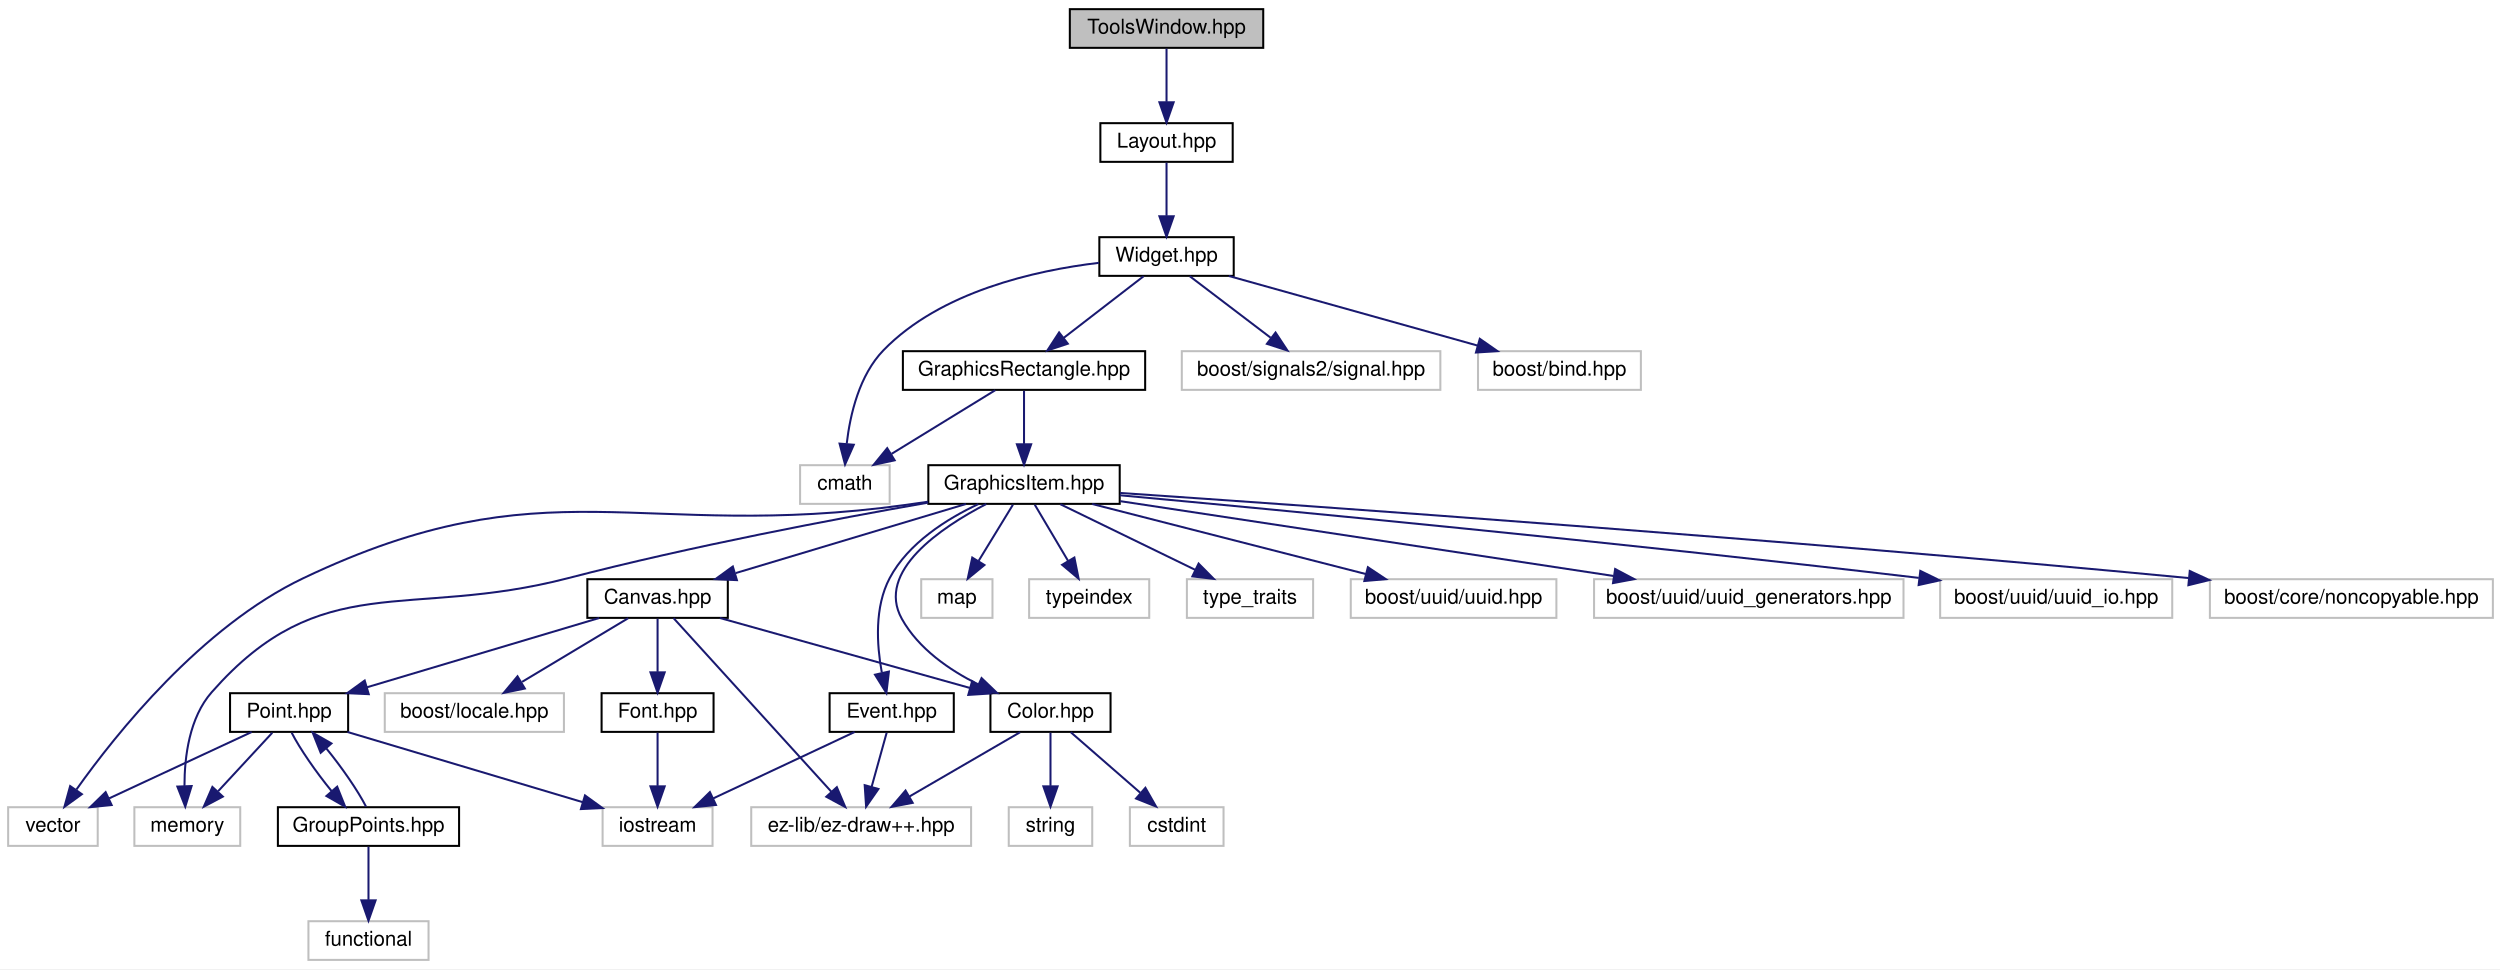
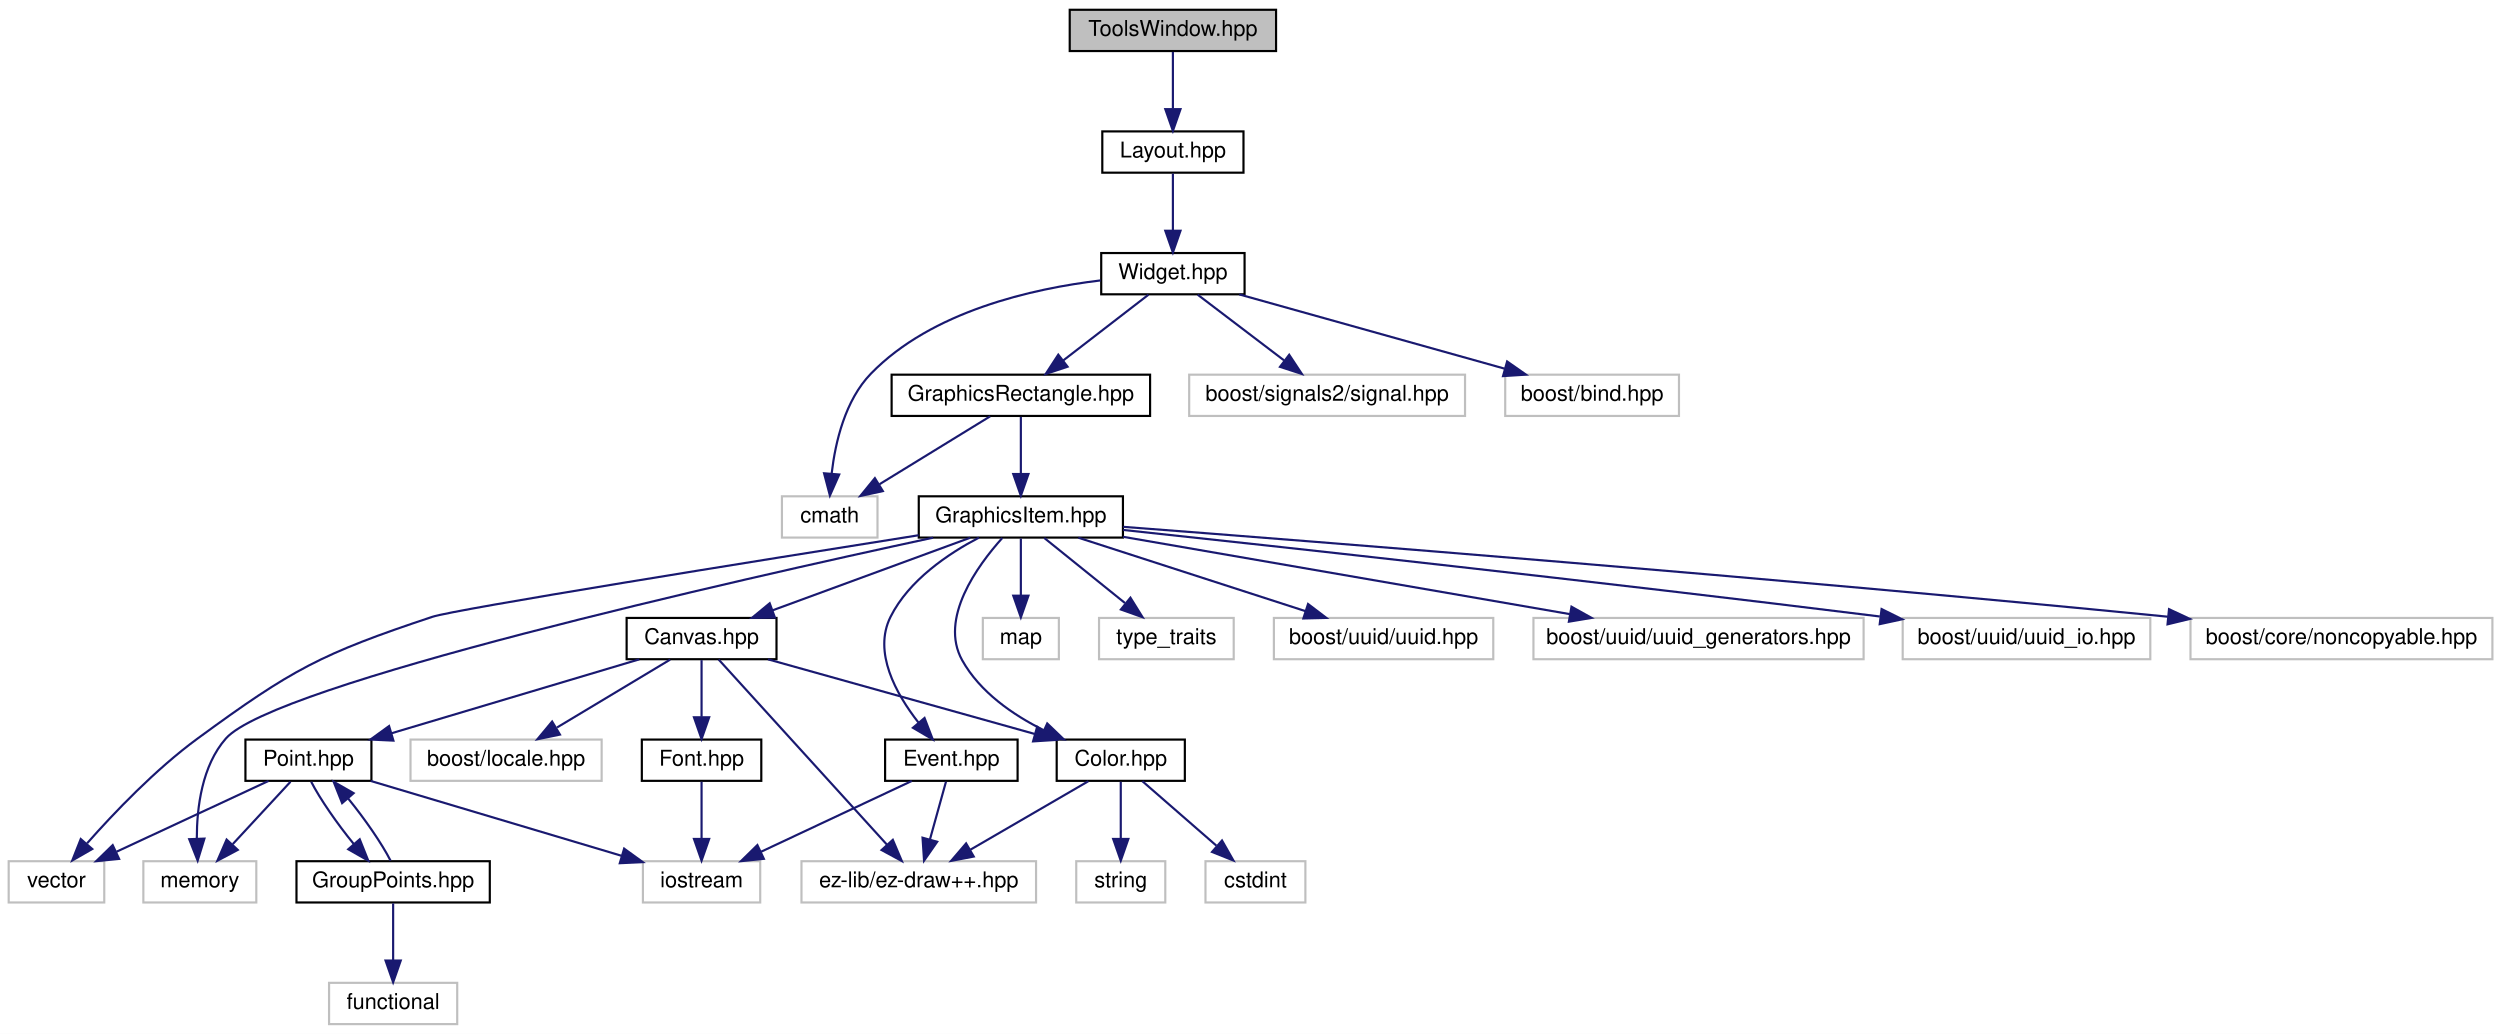
- <svg xmlns="http://www.w3.org/2000/svg" xmlns:xlink="http://www.w3.org/1999/xlink" width="1228pt" height="476pt" viewBox="0.00 0.00 1228.00 476.00">
+ <svg xmlns="http://www.w3.org/2000/svg" xmlns:xlink="http://www.w3.org/1999/xlink" width="1151pt" height="476pt" viewBox="0.00 0.00 1151.00 476.00">
  <g id="graph0" class="graph" transform="scale(1 1) rotate(0) translate(4 472)">
-     <polygon fill="white" stroke="none" points="-4,4 -4,-472 1224,-472 1224,4 -4,4" />
+     <polygon fill="white" stroke="none" points="-4,4 -4,-472 1147,-472 1147,4 -4,4" />
    <g id="node1" class="node">
-       <polygon fill="#bfbfbf" stroke="black" points="521.5,-448.5 521.5,-467.5 616.5,-467.5 616.5,-448.5 521.5,-448.5" />
-       <text text-anchor="middle" x="569" y="-455.5" font-family="Helvetica,sans-Serif" font-size="10.00">ToolsWindow.hpp</text>
+       <polygon fill="#bfbfbf" stroke="black" points="488.5,-448.5 488.5,-467.5 583.5,-467.5 583.5,-448.5 488.5,-448.5" />
+       <text text-anchor="middle" x="536" y="-455.5" font-family="Helvetica,sans-Serif" font-size="10.00">ToolsWindow.hpp</text>
    </g>
    <g id="node2" class="node">
      <g id="a_node2">
        <a xlink:href="_layout_8hpp_source.html" target="_top" xlink:title="Layout.hpp">
-           <polygon fill="white" stroke="black" points="536.5,-392.5 536.5,-411.5 601.5,-411.5 601.5,-392.5 536.5,-392.5" />
-           <text text-anchor="middle" x="569" y="-399.5" font-family="Helvetica,sans-Serif" font-size="10.00">Layout.hpp</text>
+           <polygon fill="white" stroke="black" points="503.5,-392.5 503.5,-411.5 568.5,-411.5 568.5,-392.5 503.5,-392.5" />
+           <text text-anchor="middle" x="536" y="-399.5" font-family="Helvetica,sans-Serif" font-size="10.00">Layout.hpp</text>
        </a>
      </g>
    </g>
    <g id="edge1" class="edge">
-       <path fill="none" stroke="midnightblue" d="M569,-448.083C569,-441.006 569,-430.861 569,-421.986" />
-       <polygon fill="midnightblue" stroke="midnightblue" points="572.5,-421.751 569,-411.751 565.5,-421.751 572.5,-421.751" />
+       <path fill="none" stroke="midnightblue" d="M536,-448.083C536,-441.006 536,-430.861 536,-421.986" />
+       <polygon fill="midnightblue" stroke="midnightblue" points="539.5,-421.751 536,-411.751 532.5,-421.751 539.5,-421.751" />
    </g>
    <g id="node3" class="node">
      <g id="a_node3">
        <a xlink:href="_widget_8hpp_source.html" target="_top" xlink:title="Widget.hpp">
-           <polygon fill="white" stroke="black" points="536,-336.5 536,-355.5 602,-355.5 602,-336.5 536,-336.5" />
-           <text text-anchor="middle" x="569" y="-343.5" font-family="Helvetica,sans-Serif" font-size="10.00">Widget.hpp</text>
+           <polygon fill="white" stroke="black" points="503,-336.5 503,-355.5 569,-355.5 569,-336.5 503,-336.5" />
+           <text text-anchor="middle" x="536" y="-343.5" font-family="Helvetica,sans-Serif" font-size="10.00">Widget.hpp</text>
        </a>
      </g>
    </g>
    <g id="edge2" class="edge">
-       <path fill="none" stroke="midnightblue" d="M569,-392.083C569,-385.006 569,-374.861 569,-365.986" />
-       <polygon fill="midnightblue" stroke="midnightblue" points="572.5,-365.751 569,-355.751 565.5,-365.751 572.5,-365.751" />
+       <path fill="none" stroke="midnightblue" d="M536,-392.083C536,-385.006 536,-374.861 536,-365.986" />
+       <polygon fill="midnightblue" stroke="midnightblue" points="539.5,-365.751 536,-355.751 532.5,-365.751 539.5,-365.751" />
    </g>
    <g id="node4" class="node">
-       <polygon fill="white" stroke="#bfbfbf" points="389,-224.5 389,-243.5 433,-243.5 433,-224.5 389,-224.5" />
-       <text text-anchor="middle" x="411" y="-231.5" font-family="Helvetica,sans-Serif" font-size="10.00">cmath</text>
+       <polygon fill="white" stroke="#bfbfbf" points="356,-224.5 356,-243.5 400,-243.5 400,-224.5 356,-224.5" />
+       <text text-anchor="middle" x="378" y="-231.5" font-family="Helvetica,sans-Serif" font-size="10.00">cmath</text>
    </g>
    <g id="edge3" class="edge">
-       <path fill="none" stroke="midnightblue" d="M535.765,-342.902C504.331,-339.147 457.929,-328.742 430,-300 418.104,-287.758 413.59,-268.495 411.911,-254.112" />
-       <polygon fill="midnightblue" stroke="midnightblue" points="415.377,-253.538 411.086,-243.851 408.399,-254.099 415.377,-253.538" />
+       <path fill="none" stroke="midnightblue" d="M502.765,-342.902C471.331,-339.147 424.929,-328.742 397,-300 385.104,-287.758 380.59,-268.495 378.911,-254.112" />
+       <polygon fill="midnightblue" stroke="midnightblue" points="382.377,-253.538 378.086,-243.851 375.399,-254.099 382.377,-253.538" />
    </g>
    <g id="node5" class="node">
-       <polygon fill="white" stroke="#bfbfbf" points="576.5,-280.5 576.5,-299.5 703.5,-299.5 703.5,-280.5 576.5,-280.5" />
-       <text text-anchor="middle" x="640" y="-287.5" font-family="Helvetica,sans-Serif" font-size="10.00">boost/signals2/signal.hpp</text>
+       <polygon fill="white" stroke="#bfbfbf" points="543.5,-280.5 543.5,-299.5 670.5,-299.5 670.5,-280.5 543.5,-280.5" />
+       <text text-anchor="middle" x="607" y="-287.5" font-family="Helvetica,sans-Serif" font-size="10.00">boost/signals2/signal.hpp</text>
    </g>
    <g id="edge4" class="edge">
-       <path fill="none" stroke="midnightblue" d="M580.407,-336.324C591.109,-328.185 607.341,-315.839 620.163,-306.087" />
-       <polygon fill="midnightblue" stroke="midnightblue" points="622.544,-308.673 628.385,-299.834 618.307,-303.102 622.544,-308.673" />
+       <path fill="none" stroke="midnightblue" d="M547.407,-336.324C558.109,-328.185 574.341,-315.839 587.163,-306.087" />
+       <polygon fill="midnightblue" stroke="midnightblue" points="589.544,-308.673 595.385,-299.834 585.307,-303.102 589.544,-308.673" />
    </g>
    <g id="node6" class="node">
-       <polygon fill="white" stroke="#bfbfbf" points="722,-280.5 722,-299.5 802,-299.5 802,-280.5 722,-280.5" />
-       <text text-anchor="middle" x="762" y="-287.5" font-family="Helvetica,sans-Serif" font-size="10.00">boost/bind.hpp</text>
+       <polygon fill="white" stroke="#bfbfbf" points="689,-280.5 689,-299.5 769,-299.5 769,-280.5 689,-280.5" />
+       <text text-anchor="middle" x="729" y="-287.5" font-family="Helvetica,sans-Serif" font-size="10.00">boost/bind.hpp</text>
    </g>
    <g id="edge5" class="edge">
-       <path fill="none" stroke="midnightblue" d="M599.581,-336.444C632.615,-327.201 685.388,-312.436 721.766,-302.257" />
-       <polygon fill="midnightblue" stroke="midnightblue" points="722.875,-305.582 731.562,-299.516 720.988,-298.84 722.875,-305.582" />
+       <path fill="none" stroke="midnightblue" d="M566.581,-336.444C599.615,-327.201 652.388,-312.436 688.766,-302.257" />
+       <polygon fill="midnightblue" stroke="midnightblue" points="689.875,-305.582 698.562,-299.516 687.988,-298.84 689.875,-305.582" />
    </g>
    <g id="node7" class="node">
      <g id="a_node7">
        <a xlink:href="_graphics_rectangle_8hpp_source.html" target="_top" xlink:title="GraphicsRectangle.hpp">
-           <polygon fill="white" stroke="black" points="439.5,-280.5 439.5,-299.5 558.5,-299.5 558.5,-280.5 439.5,-280.5" />
-           <text text-anchor="middle" x="499" y="-287.5" font-family="Helvetica,sans-Serif" font-size="10.00">GraphicsRectangle.hpp</text>
+           <polygon fill="white" stroke="black" points="406.5,-280.5 406.5,-299.5 525.5,-299.5 525.5,-280.5 406.5,-280.5" />
+           <text text-anchor="middle" x="466" y="-287.5" font-family="Helvetica,sans-Serif" font-size="10.00">GraphicsRectangle.hpp</text>
        </a>
      </g>
    </g>
    <g id="edge6" class="edge">
-       <path fill="none" stroke="midnightblue" d="M557.753,-336.324C547.203,-328.185 531.199,-315.839 518.558,-306.087" />
-       <polygon fill="midnightblue" stroke="midnightblue" points="520.507,-303.171 510.451,-299.834 516.231,-308.713 520.507,-303.171" />
+       <path fill="none" stroke="midnightblue" d="M524.753,-336.324C514.203,-328.185 498.199,-315.839 485.558,-306.087" />
+       <polygon fill="midnightblue" stroke="midnightblue" points="487.507,-303.171 477.451,-299.834 483.231,-308.713 487.507,-303.171" />
    </g>
    <g id="edge7" class="edge">
-       <path fill="none" stroke="midnightblue" d="M484.861,-280.324C471.134,-271.9 450.064,-258.971 433.936,-249.074" />
-       <polygon fill="midnightblue" stroke="midnightblue" points="435.457,-245.902 425.104,-243.655 431.796,-251.868 435.457,-245.902" />
+       <path fill="none" stroke="midnightblue" d="M451.861,-280.324C438.134,-271.9 417.064,-258.971 400.936,-249.074" />
+       <polygon fill="midnightblue" stroke="midnightblue" points="402.457,-245.902 392.104,-243.655 398.796,-251.868 402.457,-245.902" />
    </g>
    <g id="node8" class="node">
      <g id="a_node8">
        <a xlink:href="_graphics_item_8hpp_source.html" target="_top" xlink:title="GraphicsItem.hpp">
-           <polygon fill="white" stroke="black" points="452,-224.5 452,-243.5 546,-243.5 546,-224.5 452,-224.5" />
-           <text text-anchor="middle" x="499" y="-231.5" font-family="Helvetica,sans-Serif" font-size="10.00">GraphicsItem.hpp</text>
+           <polygon fill="white" stroke="black" points="419,-224.5 419,-243.5 513,-243.5 513,-224.5 419,-224.5" />
+           <text text-anchor="middle" x="466" y="-231.5" font-family="Helvetica,sans-Serif" font-size="10.00">GraphicsItem.hpp</text>
        </a>
      </g>
    </g>
    <g id="edge8" class="edge">
-       <path fill="none" stroke="midnightblue" d="M499,-280.083C499,-273.006 499,-262.861 499,-253.986" />
-       <polygon fill="midnightblue" stroke="midnightblue" points="502.5,-253.751 499,-243.751 495.5,-253.751 502.5,-253.751" />
+       <path fill="none" stroke="midnightblue" d="M466,-280.083C466,-273.006 466,-262.861 466,-253.986" />
+       <polygon fill="midnightblue" stroke="midnightblue" points="469.5,-253.751 466,-243.751 462.5,-253.751 469.5,-253.751" />
    </g>
    <g id="node9" class="node">
      <polygon fill="white" stroke="#bfbfbf" points="0,-56.5 0,-75.5 44,-75.5 44,-56.5 0,-56.5" />
      <text text-anchor="middle" x="22" y="-63.5" font-family="Helvetica,sans-Serif" font-size="10.00">vector</text>
    </g>
    <g id="edge9" class="edge">
-       <path fill="none" stroke="midnightblue" d="M451.855,-225.552C448.184,-225.012 444.533,-224.489 441,-224 309.726,-205.837 264.65,-244.98 145,-188 94.922,-164.152 52.937,-111.498 33.537,-84.187" />
-       <polygon fill="midnightblue" stroke="midnightblue" points="36.211,-81.901 27.641,-75.672 30.456,-85.886 36.211,-81.901" />
+       <path fill="none" stroke="midnightblue" d="M418.956,-225.58C344.184,-213.731 205.535,-191.508 195,-188 143.701,-170.917 130.629,-163.936 87,-132 67.591,-117.793 48.505,-97.784 36.09,-83.73" />
+       <polygon fill="midnightblue" stroke="midnightblue" points="38.467,-81.128 29.279,-75.853 33.173,-85.707 38.467,-81.128" />
    </g>
    <g id="node10" class="node">
      <polygon fill="white" stroke="#bfbfbf" points="448.5,-168.5 448.5,-187.5 483.5,-187.5 483.5,-168.5 448.5,-168.5" />
      <text text-anchor="middle" x="466" y="-175.5" font-family="Helvetica,sans-Serif" font-size="10.00">map</text>
    </g>
    <g id="edge10" class="edge">
-       <path fill="none" stroke="midnightblue" d="M493.551,-224.083C488.986,-216.613 482.332,-205.724 476.707,-196.52" />
-       <polygon fill="midnightblue" stroke="midnightblue" points="479.549,-194.459 471.348,-187.751 473.576,-198.109 479.549,-194.459" />
+       <path fill="none" stroke="midnightblue" d="M466,-224.083C466,-217.006 466,-206.861 466,-197.986" />
+       <polygon fill="midnightblue" stroke="midnightblue" points="469.5,-197.751 466,-187.751 462.5,-197.751 469.5,-197.751" />
    </g>
    <g id="node11" class="node">
      <polygon fill="white" stroke="#bfbfbf" points="62,-56.5 62,-75.5 114,-75.5 114,-56.5 62,-56.5" />
      <text text-anchor="middle" x="88" y="-63.5" font-family="Helvetica,sans-Serif" font-size="10.00">memory</text>
    </g>
    <g id="edge11" class="edge">
-       <path fill="none" stroke="midnightblue" d="M451.89,-225.112C406.32,-217.112 335.47,-203.697 275,-188 195.957,-167.482 153.959,-193.296 100,-132 88.991,-119.494 86.61,-100.267 86.611,-85.964" />
+       <path fill="none" stroke="midnightblue" d="M425.608,-224.46C335.032,-204.946 121.886,-156.862 100,-132 88.991,-119.494 86.61,-100.267 86.611,-85.964" />
      <polygon fill="midnightblue" stroke="midnightblue" points="90.116,-85.899 87.003,-75.772 83.121,-85.63 90.116,-85.899" />
    </g>
    <g id="node12" class="node">
-       <polygon fill="white" stroke="#bfbfbf" points="501.5,-168.5 501.5,-187.5 560.5,-187.5 560.5,-168.5 501.5,-168.5" />
-       <text text-anchor="middle" x="531" y="-175.5" font-family="Helvetica,sans-Serif" font-size="10.00">typeindex</text>
+       <polygon fill="white" stroke="#bfbfbf" points="502,-168.5 502,-187.5 564,-187.5 564,-168.5 502,-168.5" />
+       <text text-anchor="middle" x="533" y="-175.5" font-family="Helvetica,sans-Serif" font-size="10.00">type_traits</text>
    </g>
    <g id="edge12" class="edge">
-       <path fill="none" stroke="midnightblue" d="M504.284,-224.083C508.711,-216.613 515.163,-205.724 520.618,-196.52" />
-       <polygon fill="midnightblue" stroke="midnightblue" points="523.727,-198.138 525.814,-187.751 517.705,-194.57 523.727,-198.138" />
+       <path fill="none" stroke="midnightblue" d="M476.765,-224.324C486.766,-216.263 501.887,-204.077 513.93,-194.369" />
+       <polygon fill="midnightblue" stroke="midnightblue" points="516.45,-196.834 522.039,-187.834 512.057,-191.384 516.45,-196.834" />
    </g>
    <g id="node13" class="node">
-       <polygon fill="white" stroke="#bfbfbf" points="579,-168.5 579,-187.5 641,-187.5 641,-168.5 579,-168.5" />
-       <text text-anchor="middle" x="610" y="-175.5" font-family="Helvetica,sans-Serif" font-size="10.00">type_traits</text>
-     </g>
-     <g id="edge13" class="edge">
-       <path fill="none" stroke="midnightblue" d="M516.834,-224.324C534.716,-215.625 562.475,-202.12 583.046,-192.113" />
-       <polygon fill="midnightblue" stroke="midnightblue" points="584.749,-195.177 592.21,-187.655 581.687,-188.882 584.749,-195.177" />
-     </g>
-     <g id="node14" class="node">
-       <g id="a_node14">
+       <g id="a_node13">
        <a xlink:href="_color_8hpp.html" target="_top" xlink:title="Classe Color. ">
          <polygon fill="white" stroke="black" points="482.5,-112.5 482.5,-131.5 541.5,-131.5 541.5,-112.5 482.5,-112.5" />
          <text text-anchor="middle" x="512" y="-119.5" font-family="Helvetica,sans-Serif" font-size="10.00">Color.hpp</text>
        </a>
      </g>
    </g>
-     <g id="edge14" class="edge">
-       <path fill="none" stroke="midnightblue" d="M480.466,-224.447C458.374,-212.975 425.974,-191.332 439,-168 447.156,-153.391 462.22,-142.936 476.554,-135.804" />
+     <g id="edge13" class="edge">
+       <path fill="none" stroke="midnightblue" d="M457.439,-224.293C445.982,-211.538 428.278,-187.205 439,-168 447.156,-153.391 462.22,-142.936 476.554,-135.804" />
      <polygon fill="midnightblue" stroke="midnightblue" points="478.146,-138.924 485.789,-131.586 475.238,-132.557 478.146,-138.924" />
    </g>
-     <g id="node18" class="node">
-       <g id="a_node18">
+     <g id="node17" class="node">
+       <g id="a_node17">
        <a xlink:href="_canvas_8hpp_source.html" target="_top" xlink:title="Canvas.hpp">
          <polygon fill="white" stroke="black" points="284.5,-168.5 284.5,-187.5 353.5,-187.5 353.5,-168.5 284.5,-168.5" />
          <text text-anchor="middle" x="319" y="-175.5" font-family="Helvetica,sans-Serif" font-size="10.00">Canvas.hpp</text>
        </a>
      </g>
    </g>
-     <g id="edge18" class="edge">
-       <path fill="none" stroke="midnightblue" d="M470.478,-224.444C439.934,-215.28 391.292,-200.688 357.397,-190.519" />
-       <polygon fill="midnightblue" stroke="midnightblue" points="357.972,-187.038 347.388,-187.516 355.961,-193.742 357.972,-187.038" />
-     </g>
-     <g id="node25" class="node">
-       <g id="a_node25">
+     <g id="edge17" class="edge">
+       <path fill="none" stroke="midnightblue" d="M442.707,-224.444C418.193,-215.438 379.404,-201.189 351.8,-191.049" />
+       <polygon fill="midnightblue" stroke="midnightblue" points="352.777,-187.679 342.184,-187.516 350.363,-194.25 352.777,-187.679" />
+     </g>
+     <g id="node24" class="node">
+       <g id="a_node24">
        <a xlink:href="_event_8hpp.html" target="_top" xlink:title="Classe Event. ">
          <polygon fill="white" stroke="black" points="403.5,-112.5 403.5,-131.5 464.5,-131.5 464.5,-112.5 403.5,-112.5" />
          <text text-anchor="middle" x="434" y="-119.5" font-family="Helvetica,sans-Serif" font-size="10.00">Event.hpp</text>
        </a>
      </g>
    </g>
-     <g id="edge31" class="edge">
-       <path fill="none" stroke="midnightblue" d="M476.541,-224.382C461.231,-217.184 442.137,-205.288 433,-188 425.502,-173.812 426.641,-155.333 429.137,-141.706" />
-       <polygon fill="midnightblue" stroke="midnightblue" points="432.629,-142.124 431.392,-131.601 425.798,-140.599 432.629,-142.124" />
+     <g id="edge30" class="edge">
+       <path fill="none" stroke="midnightblue" d="M446.704,-224.48C432.571,-217.081 414.443,-204.887 406,-188 397.886,-171.773 408.447,-152.64 418.84,-139.353" />
+       <polygon fill="midnightblue" stroke="midnightblue" points="421.653,-141.447 425.447,-131.554 416.312,-136.922 421.653,-141.447" />
+     </g>
+     <g id="node25" class="node">
+       <polygon fill="white" stroke="#bfbfbf" points="582.5,-168.5 582.5,-187.5 683.5,-187.5 683.5,-168.5 582.5,-168.5" />
+       <text text-anchor="middle" x="633" y="-175.5" font-family="Helvetica,sans-Serif" font-size="10.00">boost/uuid/uuid.hpp</text>
+     </g>
+     <g id="edge33" class="edge">
+       <path fill="none" stroke="midnightblue" d="M492.462,-224.444C520.678,-215.32 565.54,-200.813 596.968,-190.651" />
+       <polygon fill="midnightblue" stroke="midnightblue" points="598.224,-193.923 606.662,-187.516 596.07,-187.263 598.224,-193.923" />
    </g>
    <g id="node26" class="node">
-       <polygon fill="white" stroke="#bfbfbf" points="659.5,-168.5 659.5,-187.5 760.5,-187.5 760.5,-168.5 659.5,-168.5" />
-       <text text-anchor="middle" x="710" y="-175.5" font-family="Helvetica,sans-Serif" font-size="10.00">boost/uuid/uuid.hpp</text>
+       <polygon fill="white" stroke="#bfbfbf" points="702,-168.5 702,-187.5 854,-187.5 854,-168.5 702,-168.5" />
+       <text text-anchor="middle" x="778" y="-175.5" font-family="Helvetica,sans-Serif" font-size="10.00">boost/uuid/uuid_generators.hpp</text>
    </g>
    <g id="edge34" class="edge">
-       <path fill="none" stroke="midnightblue" d="M532.434,-224.444C568.856,-215.122 627.23,-200.183 667.029,-189.997" />
-       <polygon fill="midnightblue" stroke="midnightblue" points="667.903,-193.387 676.723,-187.516 666.167,-186.605 667.903,-193.387" />
+       <path fill="none" stroke="midnightblue" d="M513.047,-224.857C568.003,-215.346 658.99,-199.598 718.724,-189.259" />
+       <polygon fill="midnightblue" stroke="midnightblue" points="719.507,-192.676 728.764,-187.522 718.314,-185.778 719.507,-192.676" />
    </g>
    <g id="node27" class="node">
-       <polygon fill="white" stroke="#bfbfbf" points="779,-168.5 779,-187.5 931,-187.5 931,-168.5 779,-168.5" />
-       <text text-anchor="middle" x="855" y="-175.5" font-family="Helvetica,sans-Serif" font-size="10.00">boost/uuid/uuid_generators.hpp</text>
+       <polygon fill="white" stroke="#bfbfbf" points="872,-168.5 872,-187.5 986,-187.5 986,-168.5 872,-168.5" />
+       <text text-anchor="middle" x="929" y="-175.5" font-family="Helvetica,sans-Serif" font-size="10.00">boost/uuid/uuid_io.hpp</text>
    </g>
    <g id="edge35" class="edge">
-       <path fill="none" stroke="midnightblue" d="M546.274,-225.829C608.468,-216.395 718.117,-199.763 788.612,-189.07" />
-       <polygon fill="midnightblue" stroke="midnightblue" points="789.356,-192.497 798.718,-187.537 788.306,-185.576 789.356,-192.497" />
+       <path fill="none" stroke="midnightblue" d="M513.098,-228.011C585.594,-220.254 729.167,-204.589 861.458,-188.169" />
+       <polygon fill="midnightblue" stroke="midnightblue" points="862.282,-191.594 871.773,-186.884 861.417,-184.647 862.282,-191.594" />
    </g>
    <g id="node28" class="node">
-       <polygon fill="white" stroke="#bfbfbf" points="949,-168.5 949,-187.5 1063,-187.5 1063,-168.5 949,-168.5" />
-       <text text-anchor="middle" x="1006" y="-175.5" font-family="Helvetica,sans-Serif" font-size="10.00">boost/uuid/uuid_io.hpp</text>
+       <polygon fill="white" stroke="#bfbfbf" points="1004.5,-168.5 1004.5,-187.5 1143.5,-187.5 1143.5,-168.5 1004.5,-168.5" />
+       <text text-anchor="middle" x="1074" y="-175.5" font-family="Helvetica,sans-Serif" font-size="10.00">boost/core/noncopyable.hpp</text>
    </g>
    <g id="edge36" class="edge">
-       <path fill="none" stroke="midnightblue" d="M546.05,-228.726C624.936,-221.445 789.124,-205.799 938.505,-188.144" />
-       <polygon fill="midnightblue" stroke="midnightblue" points="939.26,-191.579 948.778,-186.924 938.435,-184.628 939.26,-191.579" />
-     </g>
-     <g id="node29" class="node">
-       <polygon fill="white" stroke="#bfbfbf" points="1081.5,-168.5 1081.5,-187.5 1220.5,-187.5 1220.5,-168.5 1081.5,-168.5" />
-       <text text-anchor="middle" x="1151" y="-175.5" font-family="Helvetica,sans-Serif" font-size="10.00">boost/core/noncopyable.hpp</text>
-     </g>
-     <g id="edge37" class="edge">
-       <path fill="none" stroke="midnightblue" d="M546.215,-229.855C642.64,-223.309 869.378,-207.295 1071.04,-188.06" />
-       <polygon fill="midnightblue" stroke="midnightblue" points="1071.61,-191.521 1081.23,-187.083 1070.94,-184.553 1071.61,-191.521" />
-     </g>
-     <g id="node15" class="node">
+       <path fill="none" stroke="midnightblue" d="M513.103,-229.447C603.895,-222.501 809.682,-206.277 994.07,-188.066" />
+       <polygon fill="midnightblue" stroke="midnightblue" points="994.619,-191.529 1004.22,-187.059 993.928,-184.563 994.619,-191.529" />
+     </g>
+     <g id="node14" class="node">
      <polygon fill="white" stroke="#bfbfbf" points="551,-56.5 551,-75.5 597,-75.5 597,-56.5 551,-56.5" />
      <text text-anchor="middle" x="574" y="-63.5" font-family="Helvetica,sans-Serif" font-size="10.00">cstdint</text>
    </g>
-     <g id="edge15" class="edge">
+     <g id="edge14" class="edge">
      <path fill="none" stroke="midnightblue" d="M521.961,-112.324C531.127,-104.341 544.937,-92.313 556.028,-82.653" />
      <polygon fill="midnightblue" stroke="midnightblue" points="558.615,-85.041 563.857,-75.834 554.018,-79.762 558.615,-85.041" />
    </g>
-     <g id="node16" class="node">
+     <g id="node15" class="node">
      <polygon fill="white" stroke="#bfbfbf" points="491.5,-56.5 491.5,-75.5 532.5,-75.5 532.5,-56.5 491.5,-56.5" />
      <text text-anchor="middle" x="512" y="-63.5" font-family="Helvetica,sans-Serif" font-size="10.00">string</text>
    </g>
-     <g id="edge16" class="edge">
+     <g id="edge15" class="edge">
      <path fill="none" stroke="midnightblue" d="M512,-112.083C512,-105.006 512,-94.861 512,-85.987" />
      <polygon fill="midnightblue" stroke="midnightblue" points="515.5,-85.751 512,-75.751 508.5,-85.751 515.5,-85.751" />
    </g>
-     <g id="node17" class="node">
+     <g id="node16" class="node">
      <polygon fill="white" stroke="#bfbfbf" points="365,-56.5 365,-75.5 473,-75.5 473,-56.5 365,-56.5" />
      <text text-anchor="middle" x="419" y="-63.5" font-family="Helvetica,sans-Serif" font-size="10.00">ez-lib/ez-draw++.hpp</text>
    </g>
-     <g id="edge17" class="edge">
+     <g id="edge16" class="edge">
      <path fill="none" stroke="midnightblue" d="M497.058,-112.324C482.415,-103.822 459.866,-90.729 442.762,-80.797" />
      <polygon fill="midnightblue" stroke="midnightblue" points="444.31,-77.649 433.905,-75.654 440.795,-83.703 444.31,-77.649" />
    </g>
-     <g id="edge21" class="edge">
+     <g id="edge20" class="edge">
      <path fill="none" stroke="midnightblue" d="M349.581,-168.444C382.809,-159.147 436.009,-144.262 472.406,-134.078" />
      <polygon fill="midnightblue" stroke="midnightblue" points="473.509,-137.404 482.196,-131.339 471.623,-130.663 473.509,-137.404" />
    </g>
-     <g id="edge20" class="edge">
+     <g id="edge19" class="edge">
      <path fill="none" stroke="midnightblue" d="M326.847,-168.368C343.569,-149.974 382.935,-106.671 404.407,-83.052" />
      <polygon fill="midnightblue" stroke="midnightblue" points="407.053,-85.345 411.19,-75.591 401.873,-80.636 407.053,-85.345" />
    </g>
-     <g id="node19" class="node">
+     <g id="node18" class="node">
      <polygon fill="white" stroke="#bfbfbf" points="185,-112.5 185,-131.5 273,-131.5 273,-112.5 185,-112.5" />
      <text text-anchor="middle" x="229" y="-119.5" font-family="Helvetica,sans-Serif" font-size="10.00">boost/locale.hpp</text>
    </g>
-     <g id="edge19" class="edge">
+     <g id="edge18" class="edge">
      <path fill="none" stroke="midnightblue" d="M304.54,-168.324C290.5,-159.9 268.952,-146.971 252.457,-137.074" />
      <polygon fill="midnightblue" stroke="midnightblue" points="253.8,-133.798 243.424,-131.655 250.198,-139.801 253.8,-133.798" />
    </g>
-     <g id="node20" class="node">
-       <g id="a_node20">
+     <g id="node19" class="node">
+       <g id="a_node19">
        <a xlink:href="_point_8hpp.html" target="_top" xlink:title="Classe point. ">
          <polygon fill="white" stroke="black" points="109,-112.5 109,-131.5 167,-131.5 167,-112.5 109,-112.5" />
          <text text-anchor="middle" x="138" y="-119.5" font-family="Helvetica,sans-Serif" font-size="10.00">Point.hpp</text>
        </a>
      </g>
    </g>
-     <g id="edge22" class="edge">
+     <g id="edge21" class="edge">
      <path fill="none" stroke="midnightblue" d="M290.32,-168.444C259.473,-159.241 210.272,-144.562 176.171,-134.388" />
      <polygon fill="midnightblue" stroke="midnightblue" points="177.129,-131.021 166.546,-131.516 175.128,-137.729 177.129,-131.021" />
    </g>
-     <g id="node24" class="node">
-       <g id="a_node24">
+     <g id="node23" class="node">
+       <g id="a_node23">
        <a xlink:href="_font_8hpp_source.html" target="_top" xlink:title="Font.hpp">
          <polygon fill="white" stroke="black" points="291.5,-112.5 291.5,-131.5 346.5,-131.5 346.5,-112.5 291.5,-112.5" />
          <text text-anchor="middle" x="319" y="-119.5" font-family="Helvetica,sans-Serif" font-size="10.00">Font.hpp</text>
        </a>
      </g>
    </g>
-     <g id="edge29" class="edge">
+     <g id="edge28" class="edge">
      <path fill="none" stroke="midnightblue" d="M319,-168.083C319,-161.006 319,-150.861 319,-141.986" />
      <polygon fill="midnightblue" stroke="midnightblue" points="322.5,-141.751 319,-131.751 315.5,-141.751 322.5,-141.751" />
    </g>
-     <g id="edge24" class="edge">
+     <g id="edge23" class="edge">
      <path fill="none" stroke="midnightblue" d="M119.619,-112.444C100.784,-103.675 71.269,-89.936 49.621,-79.858" />
      <polygon fill="midnightblue" stroke="midnightblue" points="50.837,-76.564 40.295,-75.516 47.883,-82.91 50.837,-76.564" />
    </g>
-     <g id="edge25" class="edge">
+     <g id="edge24" class="edge">
      <path fill="none" stroke="midnightblue" d="M129.744,-112.083C122.535,-104.298 111.89,-92.802 103.154,-83.367" />
      <polygon fill="midnightblue" stroke="midnightblue" points="105.465,-80.711 96.103,-75.751 100.329,-85.467 105.465,-80.711" />
    </g>
-     <g id="node21" class="node">
+     <g id="node20" class="node">
      <polygon fill="white" stroke="#bfbfbf" points="292,-56.5 292,-75.5 346,-75.5 346,-56.5 292,-56.5" />
      <text text-anchor="middle" x="319" y="-63.5" font-family="Helvetica,sans-Serif" font-size="10.00">iostream</text>
    </g>
-     <g id="edge23" class="edge">
+     <g id="edge22" class="edge">
      <path fill="none" stroke="midnightblue" d="M166.68,-112.444C197.98,-103.105 248.18,-88.129 282.324,-77.942" />
      <polygon fill="midnightblue" stroke="midnightblue" points="283.35,-81.288 291.932,-75.076 281.349,-74.581 283.35,-81.288" />
    </g>
-     <g id="node22" class="node">
-       <g id="a_node22">
+     <g id="node21" class="node">
+       <g id="a_node21">
        <a xlink:href="_group_points_8hpp_source.html" target="_top" xlink:title="GroupPoints.hpp">
          <polygon fill="white" stroke="black" points="132.5,-56.5 132.5,-75.5 221.5,-75.5 221.5,-56.5 132.5,-56.5" />
          <text text-anchor="middle" x="177" y="-63.5" font-family="Helvetica,sans-Serif" font-size="10.00">GroupPoints.hpp</text>
        </a>
      </g>
    </g>
-     <g id="edge26" class="edge">
+     <g id="edge25" class="edge">
      <path fill="none" stroke="midnightblue" d="M139.274,-112.083C143.254,-104.298 151.192,-92.802 158.918,-83.367" />
      <polygon fill="midnightblue" stroke="midnightblue" points="161.622,-85.591 165.549,-75.751 156.343,-80.995 161.622,-85.591" />
    </g>
-     <g id="edge28" class="edge">
+     <g id="edge27" class="edge">
      <path fill="none" stroke="midnightblue" d="M175.811,-75.751C171.887,-83.483 163.976,-94.967 156.247,-104.431" />
      <polygon fill="midnightblue" stroke="midnightblue" points="153.518,-102.236 149.606,-112.083 158.804,-106.825 153.518,-102.236" />
    </g>
-     <g id="node23" class="node">
+     <g id="node22" class="node">
      <polygon fill="white" stroke="#bfbfbf" points="147.5,-0.5 147.5,-19.5 206.5,-19.5 206.5,-0.5 147.5,-0.5" />
      <text text-anchor="middle" x="177" y="-7.5" font-family="Helvetica,sans-Serif" font-size="10.00">functional</text>
    </g>
-     <g id="edge27" class="edge">
+     <g id="edge26" class="edge">
      <path fill="none" stroke="midnightblue" d="M177,-56.083C177,-49.006 177,-38.861 177,-29.986" />
      <polygon fill="midnightblue" stroke="midnightblue" points="180.5,-29.751 177,-19.751 173.5,-29.751 180.5,-29.751" />
    </g>
-     <g id="edge30" class="edge">
+     <g id="edge29" class="edge">
      <path fill="none" stroke="midnightblue" d="M319,-112.083C319,-105.006 319,-94.861 319,-85.987" />
      <polygon fill="midnightblue" stroke="midnightblue" points="322.5,-85.751 319,-75.751 315.5,-85.751 322.5,-85.751" />
    </g>
-     <g id="edge33" class="edge">
+     <g id="edge32" class="edge">
      <path fill="none" stroke="midnightblue" d="M431.523,-112.083C429.514,-104.849 426.614,-94.409 424.11,-85.397" />
      <polygon fill="midnightblue" stroke="midnightblue" points="427.48,-84.45 421.431,-75.751 420.735,-86.323 427.48,-84.45" />
    </g>
-     <g id="edge32" class="edge">
+     <g id="edge31" class="edge">
      <path fill="none" stroke="midnightblue" d="M415.778,-112.444C397.104,-103.675 367.844,-89.936 346.383,-79.858" />
      <polygon fill="midnightblue" stroke="midnightblue" points="347.676,-76.599 337.137,-75.516 344.701,-82.935 347.676,-76.599" />
    </g>
  </g>
</svg>
